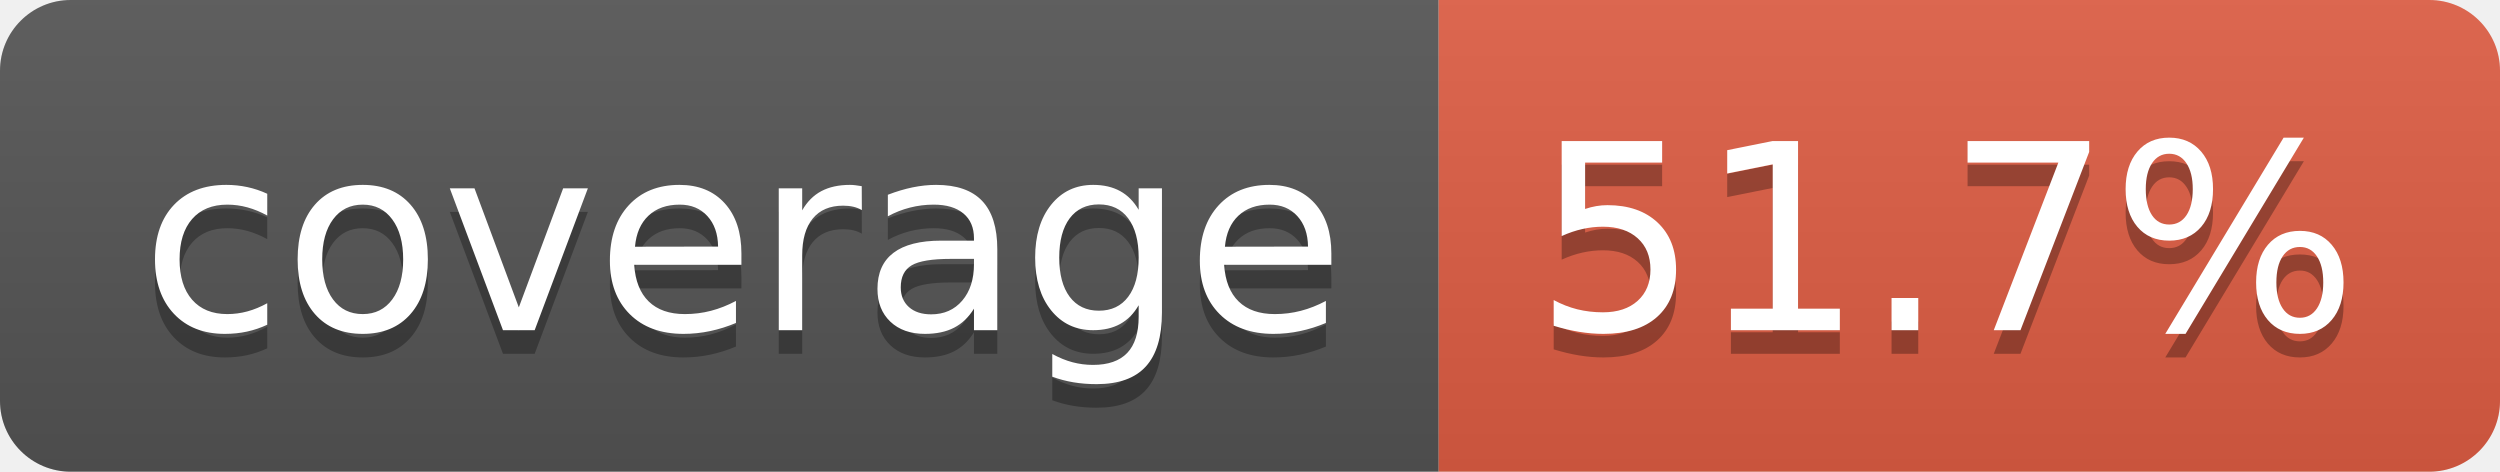
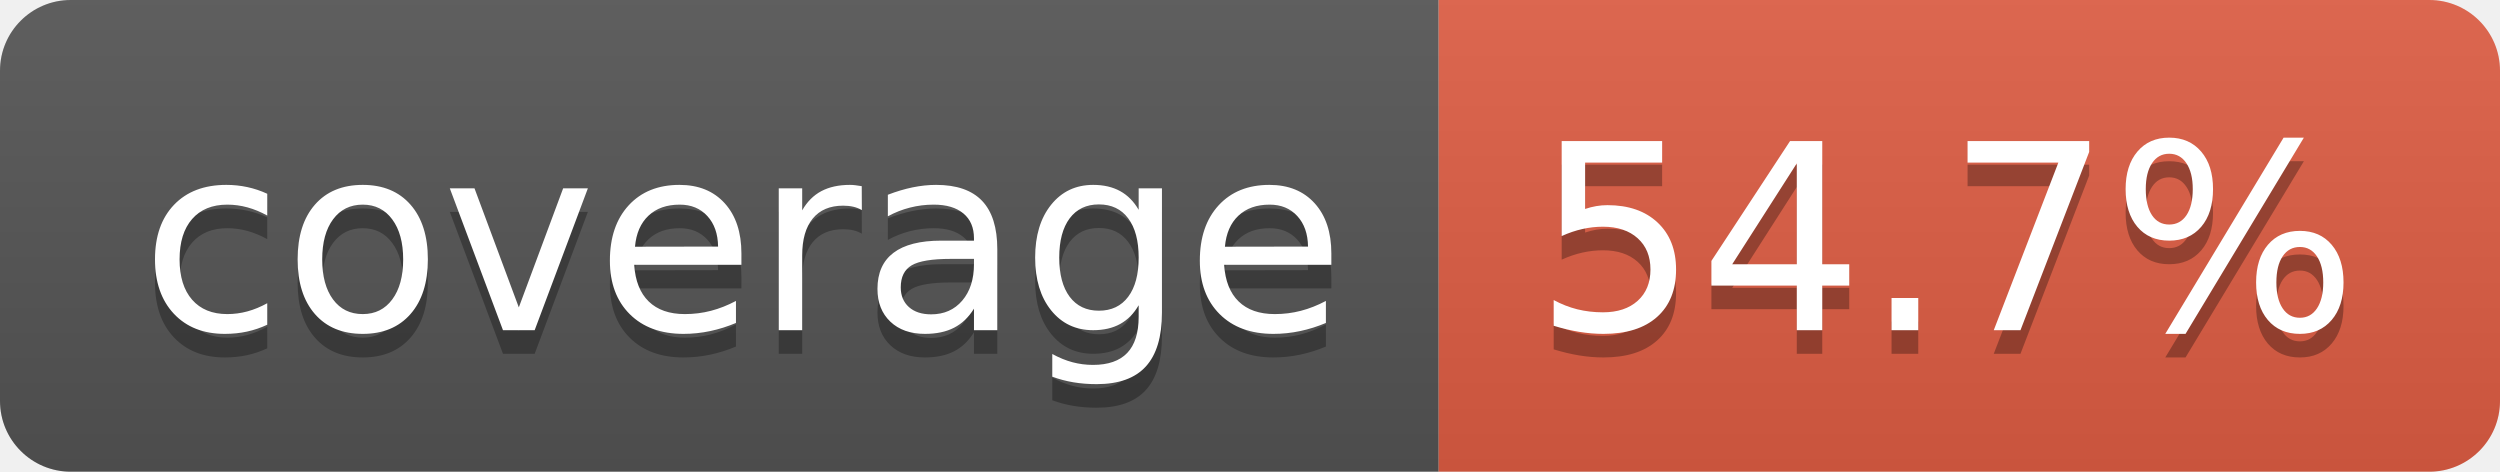
- <svg xmlns="http://www.w3.org/2000/svg" width="106" height="20" role="img" aria-label="coverage: 51.7%">
+ <svg xmlns="http://www.w3.org/2000/svg" width="106" height="20" role="img" aria-label="coverage: 54.7%">
  <linearGradient id="s" x2="0" y2="100%">
    <stop offset="0" stop-color="#bbb" stop-opacity=".1" />
    <stop offset="1" stop-opacity=".1" />
  </linearGradient>
  <clipPath id="r">
    <rect width="106" height="20" rx="3" fill="#fff" />
  </clipPath>
  <g clip-path="url(#r)">
    <rect width="61" height="20" fill="#555" />
    <rect x="61" width="45" height="20" fill="#e05d44" />
    <rect width="106" height="20" fill="url(#s)" />
  </g>
  <g fill="#fff" text-anchor="middle" font-family="Verdana,Geneva,DejaVu Sans,sans-serif" text-rendering="geometricPrecision" font-size="110">
    <text aria-hidden="true" x="315" y="150" fill="#010101" fill-opacity=".3" transform="scale(.1)" textLength="510">coverage</text>
    <text x="315" y="140" transform="scale(.1)" fill="#fff" textLength="510">coverage</text>
-     <text aria-hidden="true" x="825" y="150" fill="#010101" fill-opacity=".3" transform="scale(.1)" textLength="350">51.7%</text>
-     <text x="825" y="140" transform="scale(.1)" fill="#fff" textLength="350">51.7%</text>
+     <text aria-hidden="true" x="825" y="150" fill="#010101" fill-opacity=".3" transform="scale(.1)" textLength="350">54.7%</text>
+     <text x="825" y="140" transform="scale(.1)" fill="#fff" textLength="350">54.7%</text>
  </g>
</svg>
